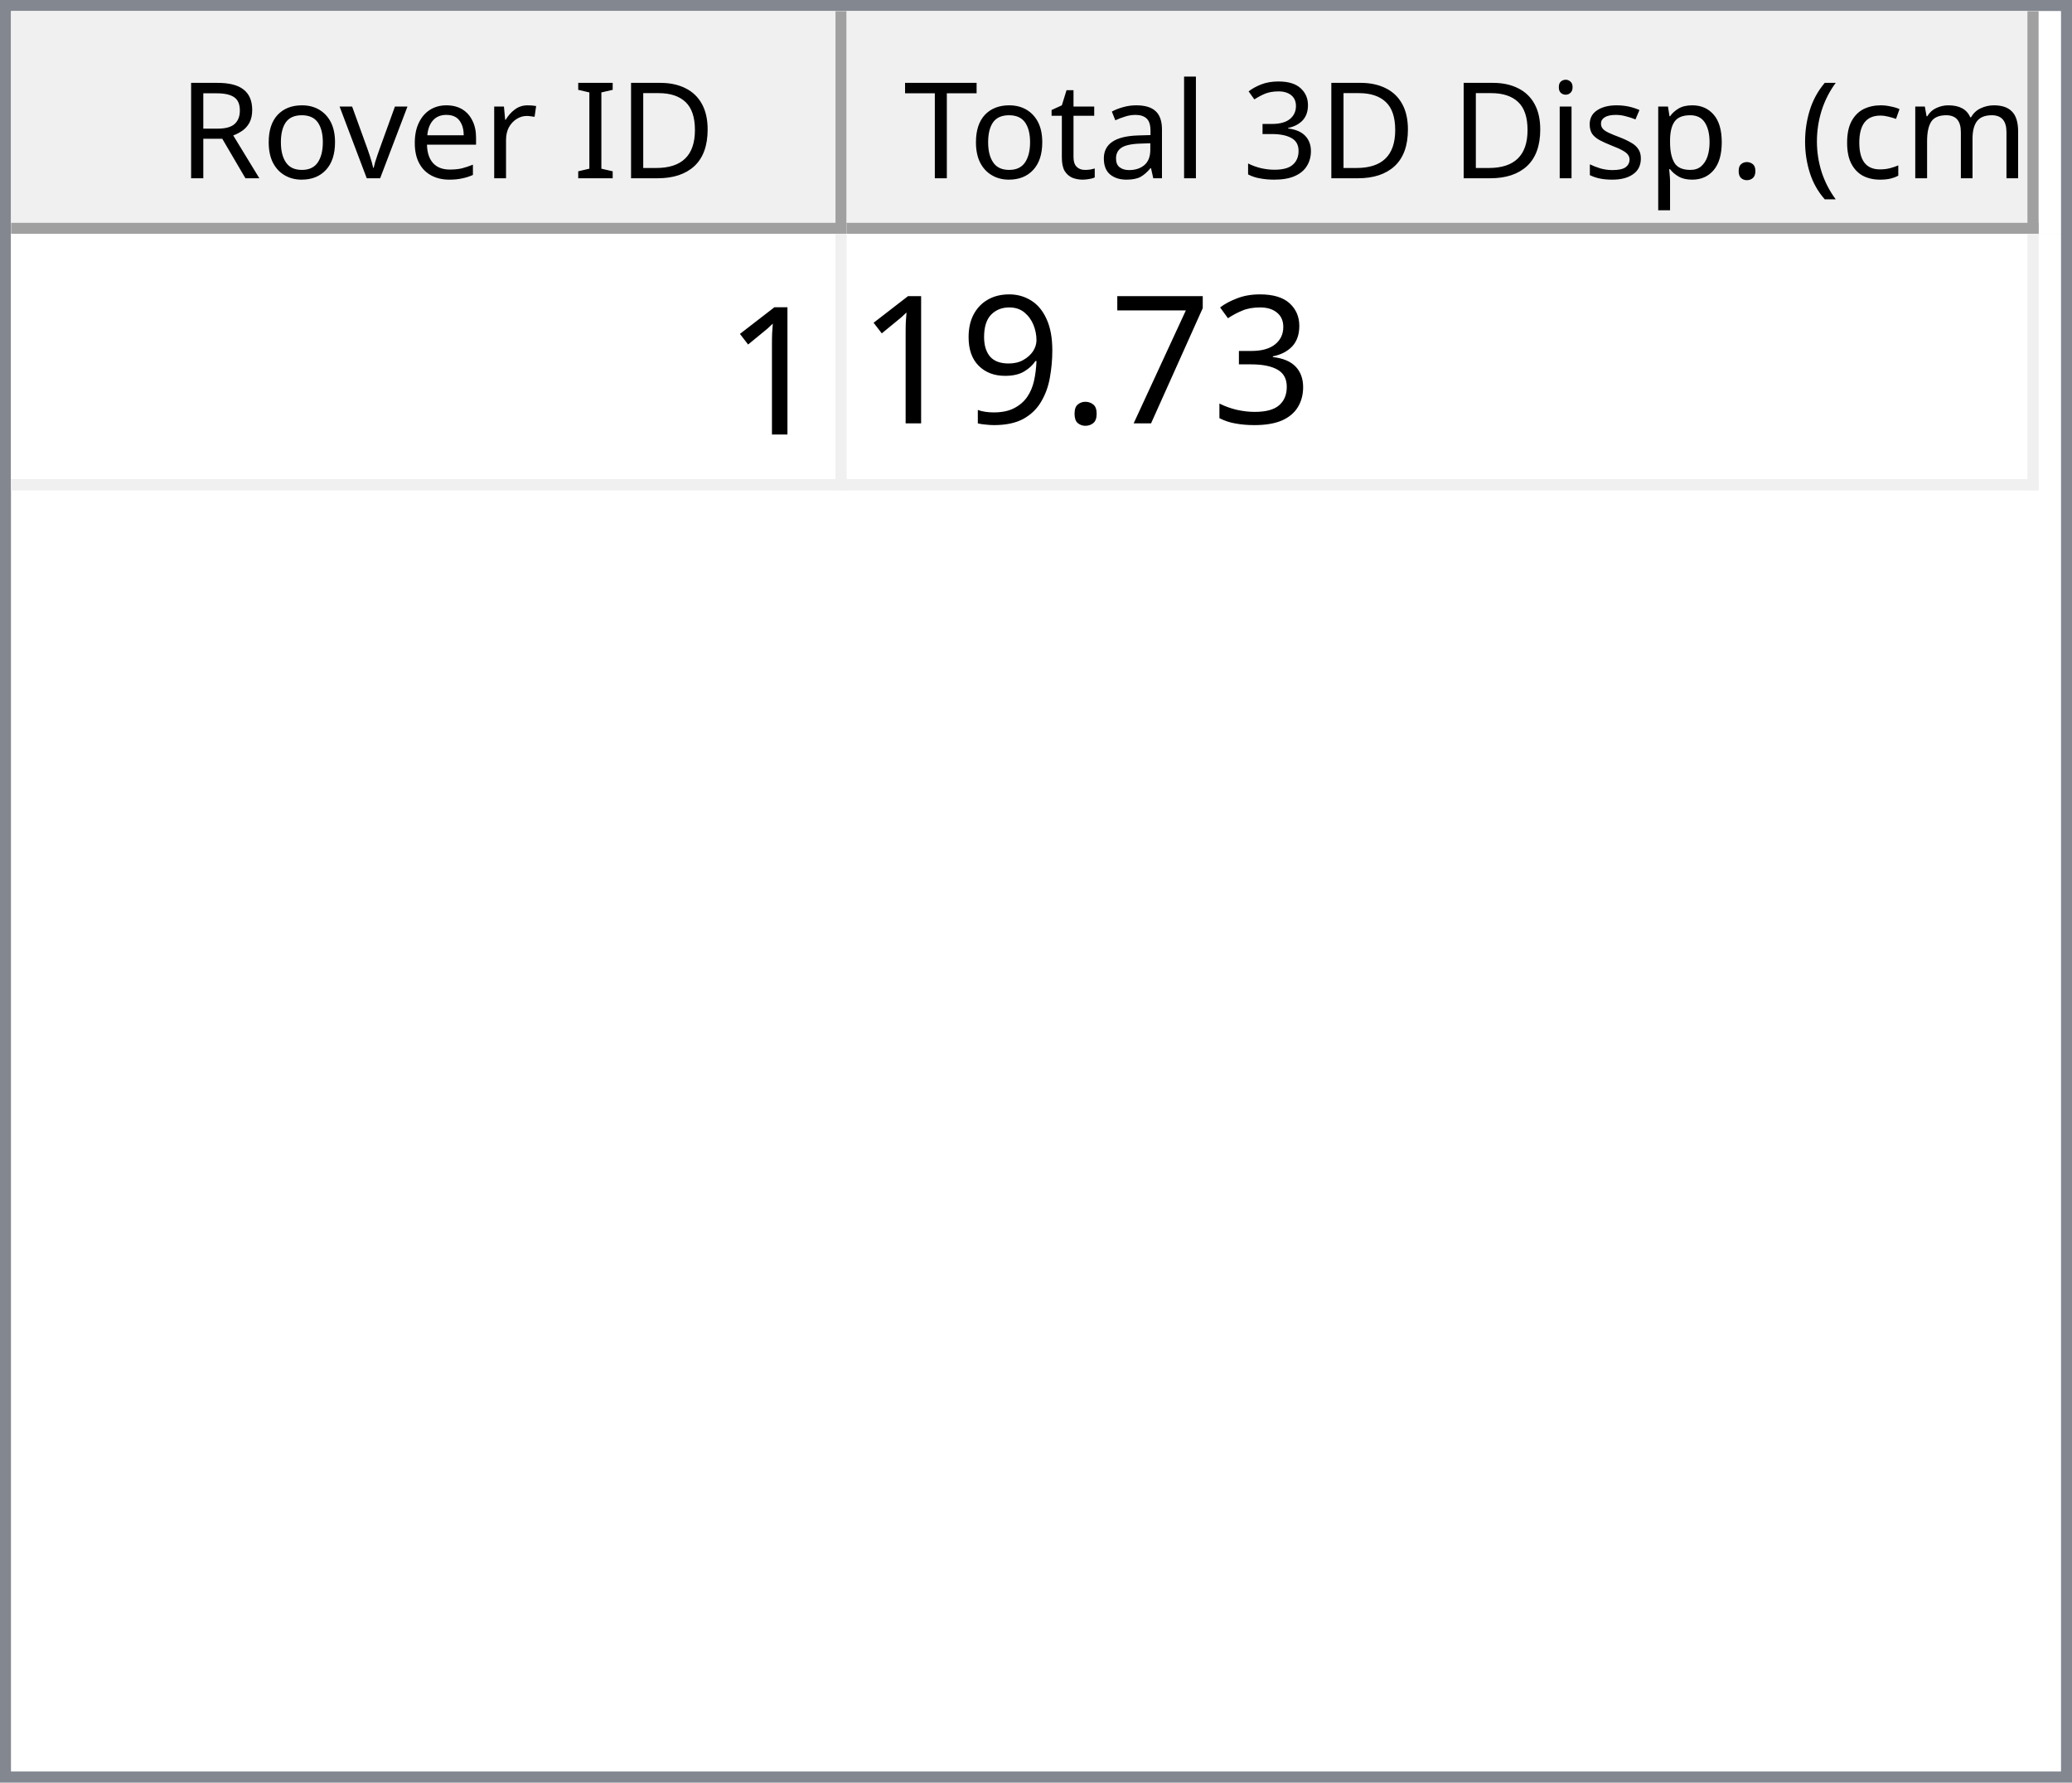
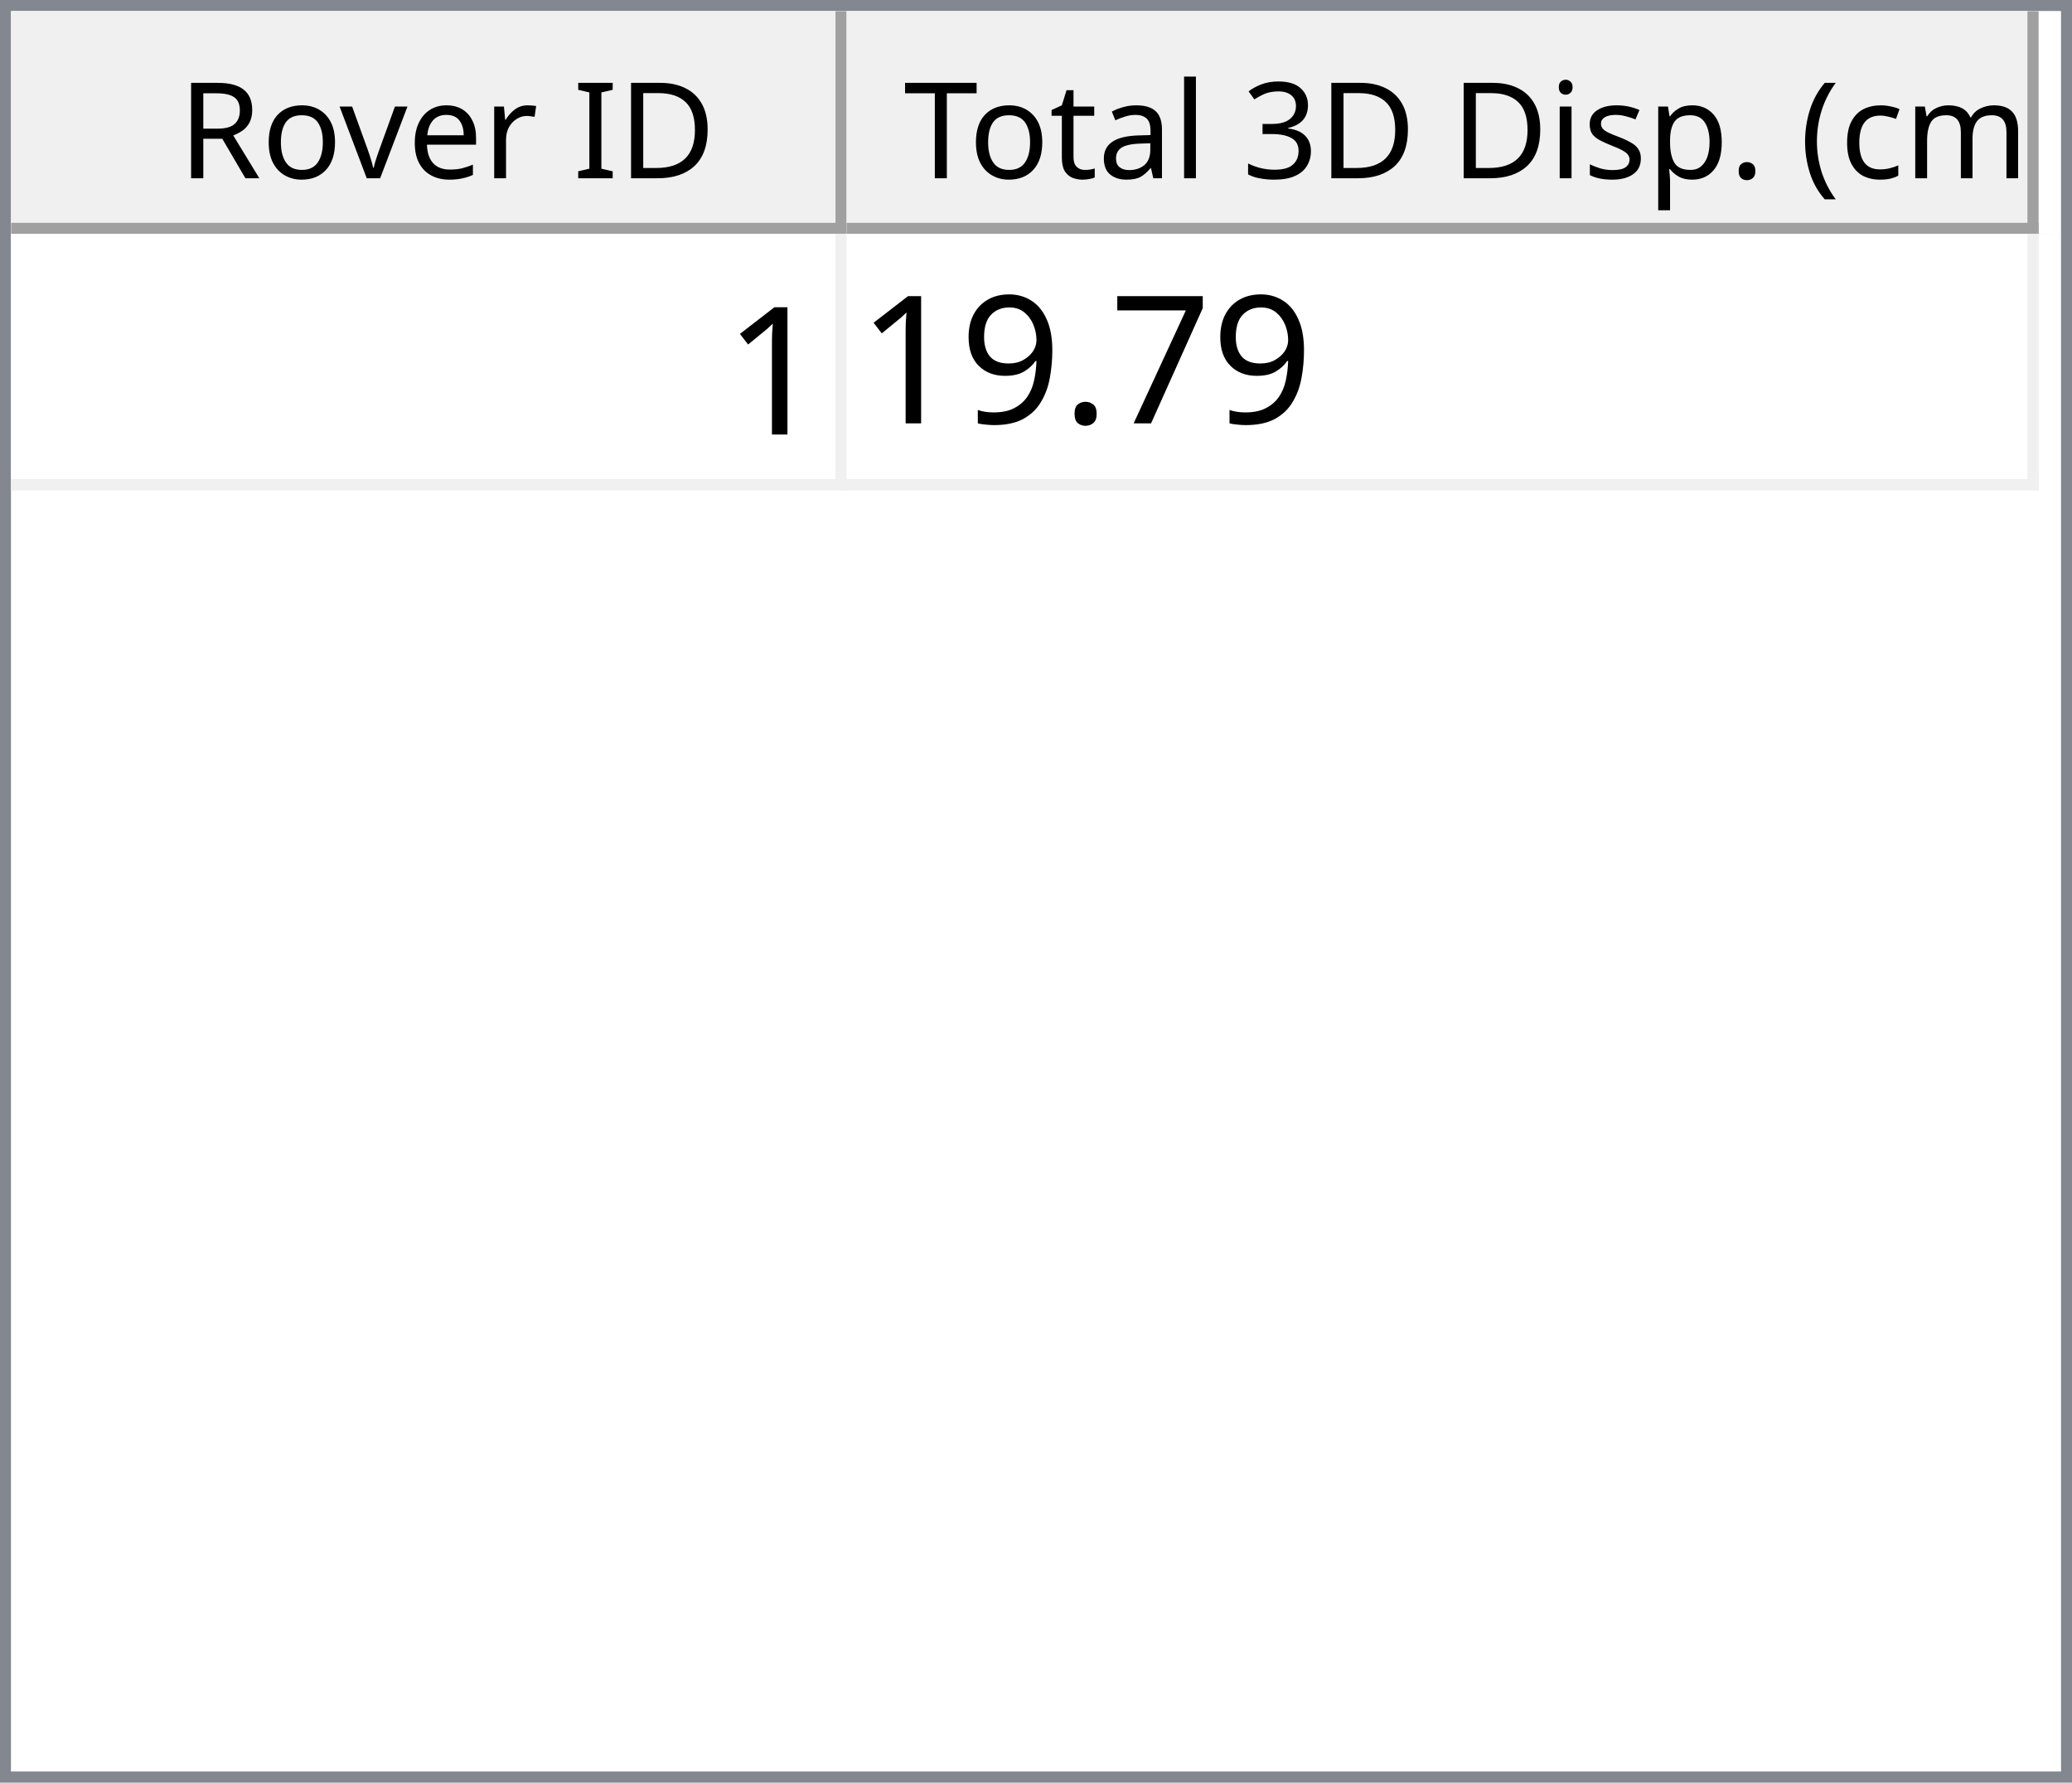
<svg xmlns="http://www.w3.org/2000/svg" style="fill-opacity:1; color-rendering:auto; color-interpolation:auto; text-rendering:auto; stroke:black; stroke-linecap:square; stroke-miterlimit:10; shape-rendering:auto; stroke-opacity:1; fill:black; stroke-dasharray:none; font-weight:normal; stroke-width:1; font-family:'Dialog'; font-style:normal; stroke-linejoin:miter; font-size:12px; stroke-dashoffset:0; image-rendering:auto;" width="186" height="160">
  <defs id="genericDefs" />
  <g>
    <defs id="defs1">
      <clipPath clipPathUnits="userSpaceOnUse" id="clipPath1">
        <path d="M0 0 L186 0 L186 160 L0 160 L0 0 Z" />
      </clipPath>
      <clipPath clipPathUnits="userSpaceOnUse" id="clipPath2">
        <path d="M0 0 L0 160 L186 160 L186 0 Z" />
      </clipPath>
      <clipPath clipPathUnits="userSpaceOnUse" id="clipPath3">
        <path d="M0 0 L0 20 L184 20 L184 0 Z" />
      </clipPath>
      <clipPath clipPathUnits="userSpaceOnUse" id="clipPath4">
        <path d="M0 0 L0 20 L75 20 L75 0 Z" />
      </clipPath>
      <clipPath clipPathUnits="userSpaceOnUse" id="clipPath5">
        <path d="M1 1 L1 19 L74 19 L74 1 Z" />
      </clipPath>
      <clipPath clipPathUnits="userSpaceOnUse" id="clipPath6">
        <path d="M0 0 L0 18 L73 18 L73 0 Z" />
      </clipPath>
      <clipPath clipPathUnits="userSpaceOnUse" id="clipPath7">
        <path d="M-0.5 -0.5 L-0.5 19.5 L74.5 19.5 L74.5 -0.5 Z" />
      </clipPath>
      <clipPath clipPathUnits="userSpaceOnUse" id="clipPath8">
        <path d="M0 0 L0 20 L107 20 L107 0 Z" />
      </clipPath>
      <clipPath clipPathUnits="userSpaceOnUse" id="clipPath9">
        <path d="M1 1 L1 19 L106 19 L106 1 Z" />
      </clipPath>
      <clipPath clipPathUnits="userSpaceOnUse" id="clipPath10">
        <path d="M0 0 L0 18 L105 18 L105 0 Z" />
      </clipPath>
      <clipPath clipPathUnits="userSpaceOnUse" id="clipPath11">
        <path d="M-0.5 -0.5 L-0.5 19.5 L106.5 19.5 L106.5 -0.5 Z" />
      </clipPath>
      <clipPath clipPathUnits="userSpaceOnUse" id="clipPath12">
        <path d="M0 0 L0 138 L184 138 L184 0 Z" />
      </clipPath>
      <clipPath clipPathUnits="userSpaceOnUse" id="clipPath13">
        <path d="M0 0 L0 23 L182 23 L182 0 Z" />
      </clipPath>
      <clipPath clipPathUnits="userSpaceOnUse" id="clipPath14">
        <path d="M-0.5 -0.5 L-0.5 22.5 L181.5 22.5 L181.5 -0.5 Z" />
      </clipPath>
      <clipPath clipPathUnits="userSpaceOnUse" id="clipPath15">
        <path d="M0 0 L0 22 L74 22 L74 0 Z" />
      </clipPath>
      <clipPath clipPathUnits="userSpaceOnUse" id="clipPath16">
        <path d="M0 0 L0 22 L106 22 L106 0 Z" />
      </clipPath>
      <font horiz-adv-x="64.551" id="font1">
        <font-face ascent="107.91" descent="25.098" units-per-em="100" style="font-style:normal; font-family:Segoe UI; font-weight:normal;" />
        <missing-glyph horiz-adv-x="64.551" d="M8.109 0 L8.109 68.266 L56.453 68.266 L56.453 0 L8.109 0 ZM15.328 7.234 L49.219 7.234 L49.219 61.031 L15.328 61.031 L15.328 7.234 Z" />
        <glyph unicode="D" horiz-adv-x="70.117" d="M9.188 0 L9.188 70.016 L28.516 70.016 Q65.531 70.016 65.531 35.891 Q65.531 19.672 55.25 9.836 Q44.969 0 27.734 0 L9.188 0 ZM17.391 62.594 L17.391 7.422 L27.828 7.422 Q41.609 7.422 49.273 14.797 Q56.938 22.172 56.938 35.688 Q56.938 62.594 28.328 62.594 L17.391 62.594 Z" />
        <glyph unicode="I" horiz-adv-x="26.611" d="M17.391 0 L9.188 0 L9.188 70.016 L17.391 70.016 L17.391 0 Z" />
        <glyph unicode=" " horiz-adv-x="27.393" d="" />
        <glyph unicode="r" horiz-adv-x="34.766" d="M34.188 41.891 Q32.078 43.5 28.125 43.5 Q23 43.5 19.555 38.672 Q16.109 33.844 16.109 25.484 L16.109 0 L8.109 0 L8.109 50 L16.109 50 L16.109 39.703 L16.312 39.703 Q18.016 44.969 21.531 47.922 Q25.047 50.875 29.391 50.875 Q32.516 50.875 34.188 50.203 L34.188 41.891 Z" />
        <glyph unicode="e" horiz-adv-x="52.295" d="M48.297 23 L12.984 23 Q13.188 14.656 17.484 10.109 Q21.781 5.562 29.297 5.562 Q37.75 5.562 44.828 11.141 L44.828 3.609 Q38.234 -1.172 27.391 -1.172 Q16.797 -1.172 10.742 5.641 Q4.688 12.453 4.688 24.812 Q4.688 36.469 11.305 43.82 Q17.922 51.172 27.734 51.172 Q37.547 51.172 42.922 44.828 Q48.297 38.484 48.297 27.203 L48.297 23 ZM40.094 29.781 Q40.047 36.719 36.75 40.578 Q33.453 44.438 27.594 44.438 Q21.922 44.438 17.969 40.383 Q14.016 36.328 13.094 29.781 L40.094 29.781 Z" />
        <glyph unicode="v" horiz-adv-x="47.9" d="M47.406 50 L27.484 0 L19.625 0 L0.688 50 L9.469 50 L22.172 13.672 Q23.578 9.672 23.922 6.688 L24.125 6.688 Q24.609 10.453 25.688 13.484 L38.969 50 L47.406 50 Z" />
        <glyph unicode="o" horiz-adv-x="58.594" d="M29 -1.172 Q17.922 -1.172 11.305 5.836 Q4.688 12.844 4.688 24.422 Q4.688 37.016 11.57 44.094 Q18.453 51.172 30.172 51.172 Q41.359 51.172 47.633 44.289 Q53.906 37.406 53.906 25.203 Q53.906 13.234 47.141 6.031 Q40.375 -1.172 29 -1.172 ZM29.594 44.438 Q21.875 44.438 17.383 39.188 Q12.891 33.938 12.891 24.703 Q12.891 15.828 17.43 10.695 Q21.969 5.562 29.594 5.562 Q37.359 5.562 41.531 10.594 Q45.703 15.625 45.703 24.906 Q45.703 34.281 41.531 39.359 Q37.359 44.438 29.594 44.438 Z" />
        <glyph unicode="R" horiz-adv-x="59.814" d="M59.375 0 L49.609 0 L37.891 19.625 Q36.281 22.359 34.766 24.289 Q33.25 26.219 31.664 27.438 Q30.078 28.656 28.25 29.219 Q26.422 29.781 24.125 29.781 L17.391 29.781 L17.391 0 L9.188 0 L9.188 70.016 L30.078 70.016 Q34.672 70.016 38.555 68.867 Q42.438 67.719 45.289 65.375 Q48.141 63.031 49.758 59.547 Q51.375 56.062 51.375 51.375 Q51.375 47.703 50.273 44.656 Q49.172 41.609 47.148 39.211 Q45.125 36.812 42.266 35.133 Q39.406 33.453 35.844 32.516 L35.844 32.328 Q37.594 31.547 38.891 30.547 Q40.188 29.547 41.359 28.18 Q42.531 26.812 43.68 25.078 Q44.828 23.344 46.234 21.047 L59.375 0 ZM17.391 62.594 L17.391 37.203 L28.516 37.203 Q31.594 37.203 34.203 38.133 Q36.812 39.062 38.719 40.797 Q40.625 42.531 41.703 45.047 Q42.781 47.562 42.781 50.688 Q42.781 56.297 39.141 59.445 Q35.5 62.594 28.609 62.594 L17.391 62.594 Z" />
        <glyph unicode=")" horiz-adv-x="30.176" d="M8.297 -15.922 L1.172 -15.922 Q16.406 2.344 16.406 26.812 Q16.406 51.469 1.078 70.016 L8.297 70.016 Q23.531 52.156 23.531 26.703 Q23.531 1.375 8.297 -15.922 Z" />
        <glyph unicode="m" horiz-adv-x="86.133" d="M79.109 0 L71.094 0 L71.094 28.719 Q71.094 37.016 68.531 40.727 Q65.969 44.438 59.906 44.438 Q54.781 44.438 51.195 39.75 Q47.609 35.062 47.609 28.516 L47.609 0 L39.594 0 L39.594 29.688 Q39.594 44.438 28.219 44.438 Q22.953 44.438 19.531 40.016 Q16.109 35.594 16.109 28.516 L16.109 0 L8.109 0 L8.109 50 L16.109 50 L16.109 42.094 L16.312 42.094 Q21.625 51.172 31.844 51.172 Q36.969 51.172 40.773 48.312 Q44.578 45.453 46 40.828 Q51.562 51.172 62.594 51.172 Q79.109 51.172 79.109 30.812 L79.109 0 Z" />
        <glyph unicode="c" horiz-adv-x="46.191" d="M42.188 2.297 Q36.422 -1.172 28.516 -1.172 Q17.828 -1.172 11.258 5.789 Q4.688 12.75 4.688 23.828 Q4.688 36.188 11.766 43.68 Q18.844 51.172 30.672 51.172 Q37.25 51.172 42.281 48.734 L42.281 40.531 Q36.719 44.438 30.375 44.438 Q22.703 44.438 17.797 38.945 Q12.891 33.453 12.891 24.516 Q12.891 15.719 17.508 10.641 Q22.125 5.562 29.891 5.562 Q36.422 5.562 42.188 9.906 L42.188 2.297 Z" />
        <glyph unicode="(" horiz-adv-x="30.176" d="M29.109 -15.922 L21.969 -15.922 Q6.844 1.375 6.844 26.703 Q6.844 52.156 21.969 70.016 L29.203 70.016 Q13.875 51.469 13.875 26.812 Q13.875 2.344 29.109 -15.922 Z" />
        <glyph unicode="." horiz-adv-x="21.68" d="M10.891 -1.078 Q8.641 -1.078 7.055 0.539 Q5.469 2.156 5.469 4.391 Q5.469 6.641 7.055 8.273 Q8.641 9.906 10.891 9.906 Q13.188 9.906 14.797 8.273 Q16.406 6.641 16.406 4.391 Q16.406 2.156 14.797 0.539 Q13.188 -1.078 10.891 -1.078 Z" />
        <glyph unicode="p" horiz-adv-x="58.789" d="M16.312 7.234 L16.109 7.234 L16.109 -23 L8.109 -23 L8.109 50 L16.109 50 L16.109 41.219 L16.312 41.219 Q22.219 51.172 33.594 51.172 Q43.266 51.172 48.688 44.461 Q54.109 37.75 54.109 26.469 Q54.109 13.922 48 6.375 Q41.891 -1.172 31.297 -1.172 Q21.578 -1.172 16.312 7.234 ZM16.109 27.391 L16.109 20.406 Q16.109 14.203 20.141 9.883 Q24.172 5.562 30.375 5.562 Q37.641 5.562 41.773 11.133 Q45.906 16.703 45.906 26.609 Q45.906 34.969 42.047 39.703 Q38.188 44.438 31.594 44.438 Q24.609 44.438 20.359 39.578 Q16.109 34.719 16.109 27.391 Z" />
        <glyph unicode="s" horiz-adv-x="42.432" d="M5.078 1.812 L5.078 10.406 Q11.625 5.562 19.484 5.562 Q30.031 5.562 30.031 12.594 Q30.031 14.594 29.125 15.992 Q28.219 17.391 26.68 18.461 Q25.141 19.531 23.07 20.383 Q21 21.234 18.609 22.172 Q15.281 23.484 12.766 24.828 Q10.25 26.172 8.57 27.859 Q6.891 29.547 6.031 31.695 Q5.172 33.844 5.172 36.719 Q5.172 40.234 6.789 42.945 Q8.406 45.656 11.086 47.484 Q13.766 49.312 17.211 50.242 Q20.656 51.172 24.312 51.172 Q30.812 51.172 35.938 48.922 L35.938 40.828 Q30.422 44.438 23.25 44.438 Q21 44.438 19.195 43.922 Q17.391 43.406 16.094 42.477 Q14.797 41.547 14.086 40.258 Q13.375 38.969 13.375 37.406 Q13.375 35.453 14.086 34.133 Q14.797 32.812 16.164 31.789 Q17.531 30.766 19.484 29.938 Q21.438 29.109 23.922 28.125 Q27.25 26.859 29.883 25.516 Q32.516 24.172 34.375 22.484 Q36.234 20.797 37.234 18.602 Q38.234 16.406 38.234 13.375 Q38.234 9.672 36.602 6.938 Q34.969 4.203 32.234 2.398 Q29.5 0.594 25.93 -0.289 Q22.359 -1.172 18.453 -1.172 Q10.75 -1.172 5.078 1.812 Z" />
        <glyph unicode="i" horiz-adv-x="24.219" d="M12.203 62.703 Q10.062 62.703 8.547 64.164 Q7.031 65.625 7.031 67.875 Q7.031 70.125 8.547 71.609 Q10.062 73.094 12.203 73.094 Q14.406 73.094 15.945 71.609 Q17.484 70.125 17.484 67.875 Q17.484 65.719 15.945 64.211 Q14.406 62.703 12.203 62.703 ZM16.109 0 L8.109 0 L8.109 50 L16.109 50 L16.109 0 Z" />
        <glyph unicode="3" horiz-adv-x="53.906" d="M46.531 19.828 Q46.531 15.094 44.75 11.211 Q42.969 7.328 39.719 4.57 Q36.469 1.812 31.93 0.297 Q27.391 -1.219 21.922 -1.219 Q11.922 -1.219 6 2.594 L6 11.188 Q13.094 5.609 22.219 5.609 Q25.875 5.609 28.828 6.539 Q31.781 7.469 33.906 9.227 Q36.031 10.984 37.18 13.477 Q38.328 15.969 38.328 19.094 Q38.328 32.812 18.797 32.812 L12.984 32.812 L12.984 39.594 L18.5 39.594 Q35.797 39.594 35.797 52.484 Q35.797 64.406 22.609 64.406 Q15.188 64.406 8.688 59.422 L8.688 67.188 Q15.375 71.188 24.609 71.188 Q29 71.188 32.57 69.969 Q36.141 68.75 38.68 66.555 Q41.219 64.359 42.609 61.281 Q44 58.203 44 54.5 Q44 40.672 30.031 36.719 L30.031 36.531 Q33.594 36.141 36.625 34.797 Q39.656 33.453 41.852 31.305 Q44.047 29.156 45.289 26.25 Q46.531 23.344 46.531 19.828 Z" />
        <glyph unicode="l" horiz-adv-x="24.219" d="M16.109 0 L8.109 0 L8.109 74.031 L16.109 74.031 L16.109 0 Z" />
        <glyph unicode="a" horiz-adv-x="50.879" d="M43.891 0 L35.891 0 L35.891 7.812 L35.688 7.812 Q30.469 -1.172 20.312 -1.172 Q12.844 -1.172 8.617 2.781 Q4.391 6.734 4.391 13.281 Q4.391 27.297 20.906 29.594 L35.891 31.688 Q35.891 44.438 25.594 44.438 Q16.547 44.438 9.281 38.281 L9.281 46.484 Q16.656 51.172 26.266 51.172 Q43.891 51.172 43.891 32.516 L43.891 0 ZM35.891 25.297 L23.828 23.641 Q18.266 22.859 15.43 20.875 Q12.594 18.891 12.594 13.875 Q12.594 10.203 15.211 7.883 Q17.828 5.562 22.172 5.562 Q28.125 5.562 32.008 9.742 Q35.891 13.922 35.891 20.312 L35.891 25.297 Z" />
        <glyph unicode="t" horiz-adv-x="33.887" d="M31.297 0.484 Q28.469 -1.078 23.828 -1.078 Q10.688 -1.078 10.688 13.578 L10.688 43.172 L2.094 43.172 L2.094 50 L10.688 50 L10.688 62.203 L18.703 64.797 L18.703 50 L31.297 50 L31.297 43.172 L18.703 43.172 L18.703 14.984 Q18.703 9.969 20.414 7.82 Q22.125 5.672 26.078 5.672 Q29.109 5.672 31.297 7.328 L31.297 0.484 Z" />
        <glyph unicode="T" horiz-adv-x="52.393" d="M50.594 62.594 L30.375 62.594 L30.375 0 L22.172 0 L22.172 62.594 L2 62.594 L2 70.016 L50.594 70.016 L50.594 62.594 Z" />
      </font>
      <font horiz-adv-x="75.0" id="font2">
        <font-face ascent="100.537" descent="21.973" units-per-em="100" style="font-style:normal; font-family:sans-serif; font-weight:normal;" />
        <missing-glyph horiz-adv-x="75.0" d="M12.5 0 L12.5 62.5 L62.5 62.5 L62.5 0 L12.5 0 ZM14.062 1.562 L60.938 1.562 L60.938 60.938 L14.062 60.938 L14.062 1.562 Z" />
        <glyph unicode="1" horiz-adv-x="55.615" d="M37.25 0 L28.469 0 L28.469 56 Q25.297 52.984 20.141 49.953 Q14.984 46.922 10.891 45.406 L10.891 53.906 Q18.266 57.375 23.781 62.305 Q29.297 67.234 31.594 71.875 L37.25 71.875 L37.25 0 Z" />
-         <glyph unicode="3" horiz-adv-x="55.615" d="M4.203 18.891 L12.984 20.062 Q14.5 12.594 18.141 9.297 Q21.781 6 27 6 Q33.203 6 37.477 10.297 Q41.75 14.594 41.75 20.953 Q41.75 27 37.797 30.93 Q33.844 34.859 27.734 34.859 Q25.25 34.859 21.531 33.891 L22.516 41.609 Q23.391 41.5 23.922 41.5 Q29.547 41.5 34.039 44.43 Q38.531 47.359 38.531 53.469 Q38.531 58.297 35.258 61.477 Q31.984 64.656 26.812 64.656 Q21.688 64.656 18.266 61.43 Q14.844 58.203 13.875 51.766 L5.078 53.328 Q6.688 62.156 12.398 67.016 Q18.109 71.875 26.609 71.875 Q32.469 71.875 37.398 69.359 Q42.328 66.844 44.945 62.5 Q47.562 58.156 47.562 53.266 Q47.562 48.641 45.07 44.828 Q42.578 41.016 37.703 38.766 Q44.047 37.312 47.562 32.695 Q51.078 28.078 51.078 21.141 Q51.078 11.766 44.242 5.25 Q37.406 -1.266 26.953 -1.266 Q17.531 -1.266 11.305 4.352 Q5.078 9.969 4.203 18.891 Z" />
        <glyph unicode="7" horiz-adv-x="55.615" d="M4.734 62.203 L4.734 70.656 L51.078 70.656 L51.078 63.812 Q44.234 56.547 37.523 44.484 Q30.812 32.422 27.156 19.672 Q24.516 10.688 23.781 0 L14.75 0 Q14.891 8.453 18.062 20.414 Q21.234 32.375 27.172 43.484 Q33.109 54.594 39.797 62.203 L4.734 62.203 Z" />
        <glyph unicode="." horiz-adv-x="27.783" d="M9.078 0 L9.078 10.016 L19.094 10.016 L19.094 0 L9.078 0 Z" />
        <glyph unicode="9" horiz-adv-x="55.615" d="M5.469 16.547 L13.922 17.328 Q14.984 11.375 18.016 8.688 Q21.047 6 25.781 6 Q29.828 6 32.883 7.859 Q35.938 9.719 37.891 12.82 Q39.844 15.922 41.164 21.195 Q42.484 26.469 42.484 31.938 Q42.484 32.516 42.438 33.688 Q39.797 29.5 35.234 26.883 Q30.672 24.266 25.344 24.266 Q16.453 24.266 10.305 30.711 Q4.156 37.156 4.156 47.703 Q4.156 58.594 10.578 65.234 Q17 71.875 26.656 71.875 Q33.641 71.875 39.43 68.117 Q45.219 64.359 48.219 57.398 Q51.219 50.438 51.219 37.25 Q51.219 23.531 48.242 15.406 Q45.266 7.281 39.383 3.031 Q33.5 -1.219 25.594 -1.219 Q17.188 -1.219 11.867 3.445 Q6.547 8.109 5.469 16.547 ZM41.453 48.141 Q41.453 55.719 37.43 60.156 Q33.406 64.594 27.734 64.594 Q21.875 64.594 17.531 59.812 Q13.188 55.031 13.188 47.406 Q13.188 40.578 17.312 36.305 Q21.438 32.031 27.484 32.031 Q33.594 32.031 37.523 36.305 Q41.453 40.578 41.453 48.141 Z" />
      </font>
    </defs>
    <g style="fill:white; stroke:white;">
      <rect x="0" y="0" width="186" style="clip-path:url(#clipPath1); stroke:none;" height="160" />
    </g>
    <g style="fill:white; text-rendering:optimizeSpeed; color-rendering:optimizeSpeed; image-rendering:optimizeSpeed; shape-rendering:crispEdges; stroke:white; color-interpolation:sRGB;">
      <rect x="0" width="186" height="160" y="0" style="stroke:none;" />
      <path style="stroke:none;" d="M0 160 L186 160 L186 0 L0 0 Z" />
    </g>
    <g style="fill:rgb(240,240,240); font-family:'Segoe UI'; stroke:rgb(240,240,240);">
      <rect x="0" y="0" width="186" style="clip-path:url(#clipPath2); stroke:none;" height="160" />
    </g>
    <g style="fill:rgb(130,135,144); font-family:'Segoe UI'; stroke:rgb(130,135,144);">
      <path d="M0 0 L186 0 L186 160 L0 160 L0 0 ZM1 1 L185 1 L185 159 L1 159 L1 1 Z" style="fill-rule:evenodd; clip-path:url(#clipPath2); stroke:none;" />
    </g>
    <g style="fill:white; font-family:'Segoe UI'; stroke:white;" transform="translate(1,1)">
      <rect x="0" y="0" width="184" style="clip-path:url(#clipPath3); stroke:none;" height="20" />
    </g>
    <g style="fill:rgb(240,240,240); font-family:'Segoe UI'; stroke:rgb(240,240,240);" transform="translate(1,1)">
      <rect x="0" y="0" width="75" style="clip-path:url(#clipPath4); stroke:none;" height="20" />
    </g>
    <g style="font-family:'Segoe UI';" transform="translate(2,2)">
      <text x="14" xml:space="preserve" y="14" style="clip-path:url(#clipPath6); stroke:none;">Rover ID</text>
    </g>
    <g style="fill:rgb(160,160,160); font-family:'Segoe UI'; stroke:rgb(160,160,160); stroke-linejoin:bevel;" transform="translate(1.5,1.5)">
      <line x1="74" x2="74" y1="0" style="fill:none; clip-path:url(#clipPath7);" y2="19" />
    </g>
    <g style="fill:rgb(160,160,160); font-family:'Segoe UI'; stroke:rgb(160,160,160); stroke-linejoin:bevel;" transform="matrix(1,0,0,1,1,1) translate(0.5,0.5)">
      <line x1="0" x2="74" y1="19" style="fill:none; clip-path:url(#clipPath7);" y2="19" />
    </g>
    <g style="fill:rgb(240,240,240); font-family:'Segoe UI'; stroke:rgb(240,240,240);" transform="translate(76,1)">
      <rect x="0" y="0" width="107" style="clip-path:url(#clipPath8); stroke:none;" height="20" />
    </g>
    <g style="font-family:'Segoe UI';" transform="translate(77,2)">
      <text x="1" xml:space="preserve" y="14" style="clip-path:url(#clipPath10); stroke:none;"> Total 3D Disp. (cm)</text>
    </g>
    <g style="fill:rgb(160,160,160); font-family:'Segoe UI'; stroke:rgb(160,160,160); stroke-linejoin:bevel;" transform="translate(76.5,1.5)">
      <line x1="106" x2="106" y1="0" style="fill:none; clip-path:url(#clipPath11);" y2="19" />
    </g>
    <g style="fill:rgb(160,160,160); font-family:'Segoe UI'; stroke:rgb(160,160,160); stroke-linejoin:bevel;" transform="matrix(1,0,0,1,76,1) translate(0.5,0.5)">
      <line x1="0" x2="106" y1="19" style="fill:none; clip-path:url(#clipPath11);" y2="19" />
    </g>
    <g style="fill:white; font-family:'Segoe UI'; stroke:white;" transform="translate(1,21)">
      <rect x="0" y="0" width="184" style="clip-path:url(#clipPath12); stroke:none;" height="138" />
    </g>
    <g style="fill:rgb(240,240,240); font-size:16px; font-family:sans-serif; stroke:rgb(240,240,240);" transform="translate(1,21)">
      <rect x="0" y="0" width="182" style="clip-path:url(#clipPath13); stroke:none;" height="23" />
      <line transform="translate(0.5,0.5)" x1="0" x2="181" y1="22" style="clip-path:url(#clipPath14); fill:none; stroke-linejoin:bevel;" y2="22" />
    </g>
    <g transform="matrix(1,0,0,1,1,21) translate(0.5,0.5)" style="fill:rgb(240,240,240); font-size:16px; font-family:sans-serif; stroke:rgb(240,240,240); stroke-linejoin:bevel;">
      <line x1="74" x2="74" y1="0" style="fill:none; clip-path:url(#clipPath14);" y2="22" />
    </g>
    <g transform="matrix(1,0,0,1,1,21) translate(0.5,0.5)" style="fill:rgb(240,240,240); font-size:16px; font-family:sans-serif; stroke:rgb(240,240,240); stroke-linejoin:bevel;">
      <line x1="181" x2="181" y1="0" style="fill:none; clip-path:url(#clipPath14);" y2="22" />
    </g>
    <g style="fill:white; font-size:16px; font-family:sans-serif; stroke:white;" transform="matrix(1,0,0,1,1,21)">
      <rect x="0" y="0" width="74" style="clip-path:url(#clipPath15); stroke:none;" height="22" />
      <text x="64" y="18" style="fill:black; clip-path:url(#clipPath15); stroke:none;" xml:space="preserve">1</text>
    </g>
    <g style="fill:white; font-size:16px; font-family:sans-serif; stroke:white;" transform="matrix(1,0,0,1,1,21) translate(75,0)">
      <rect x="0" y="0" width="106" style="clip-path:url(#clipPath16); stroke:none;" height="22" />
-       <text x="1" y="17" style="fill:black; clip-path:url(#clipPath16); stroke:none;" xml:space="preserve">19.73</text>
+       <text x="1" y="17" style="fill:black; clip-path:url(#clipPath16); stroke:none;" xml:space="preserve">19.79</text>
    </g>
  </g>
</svg>
